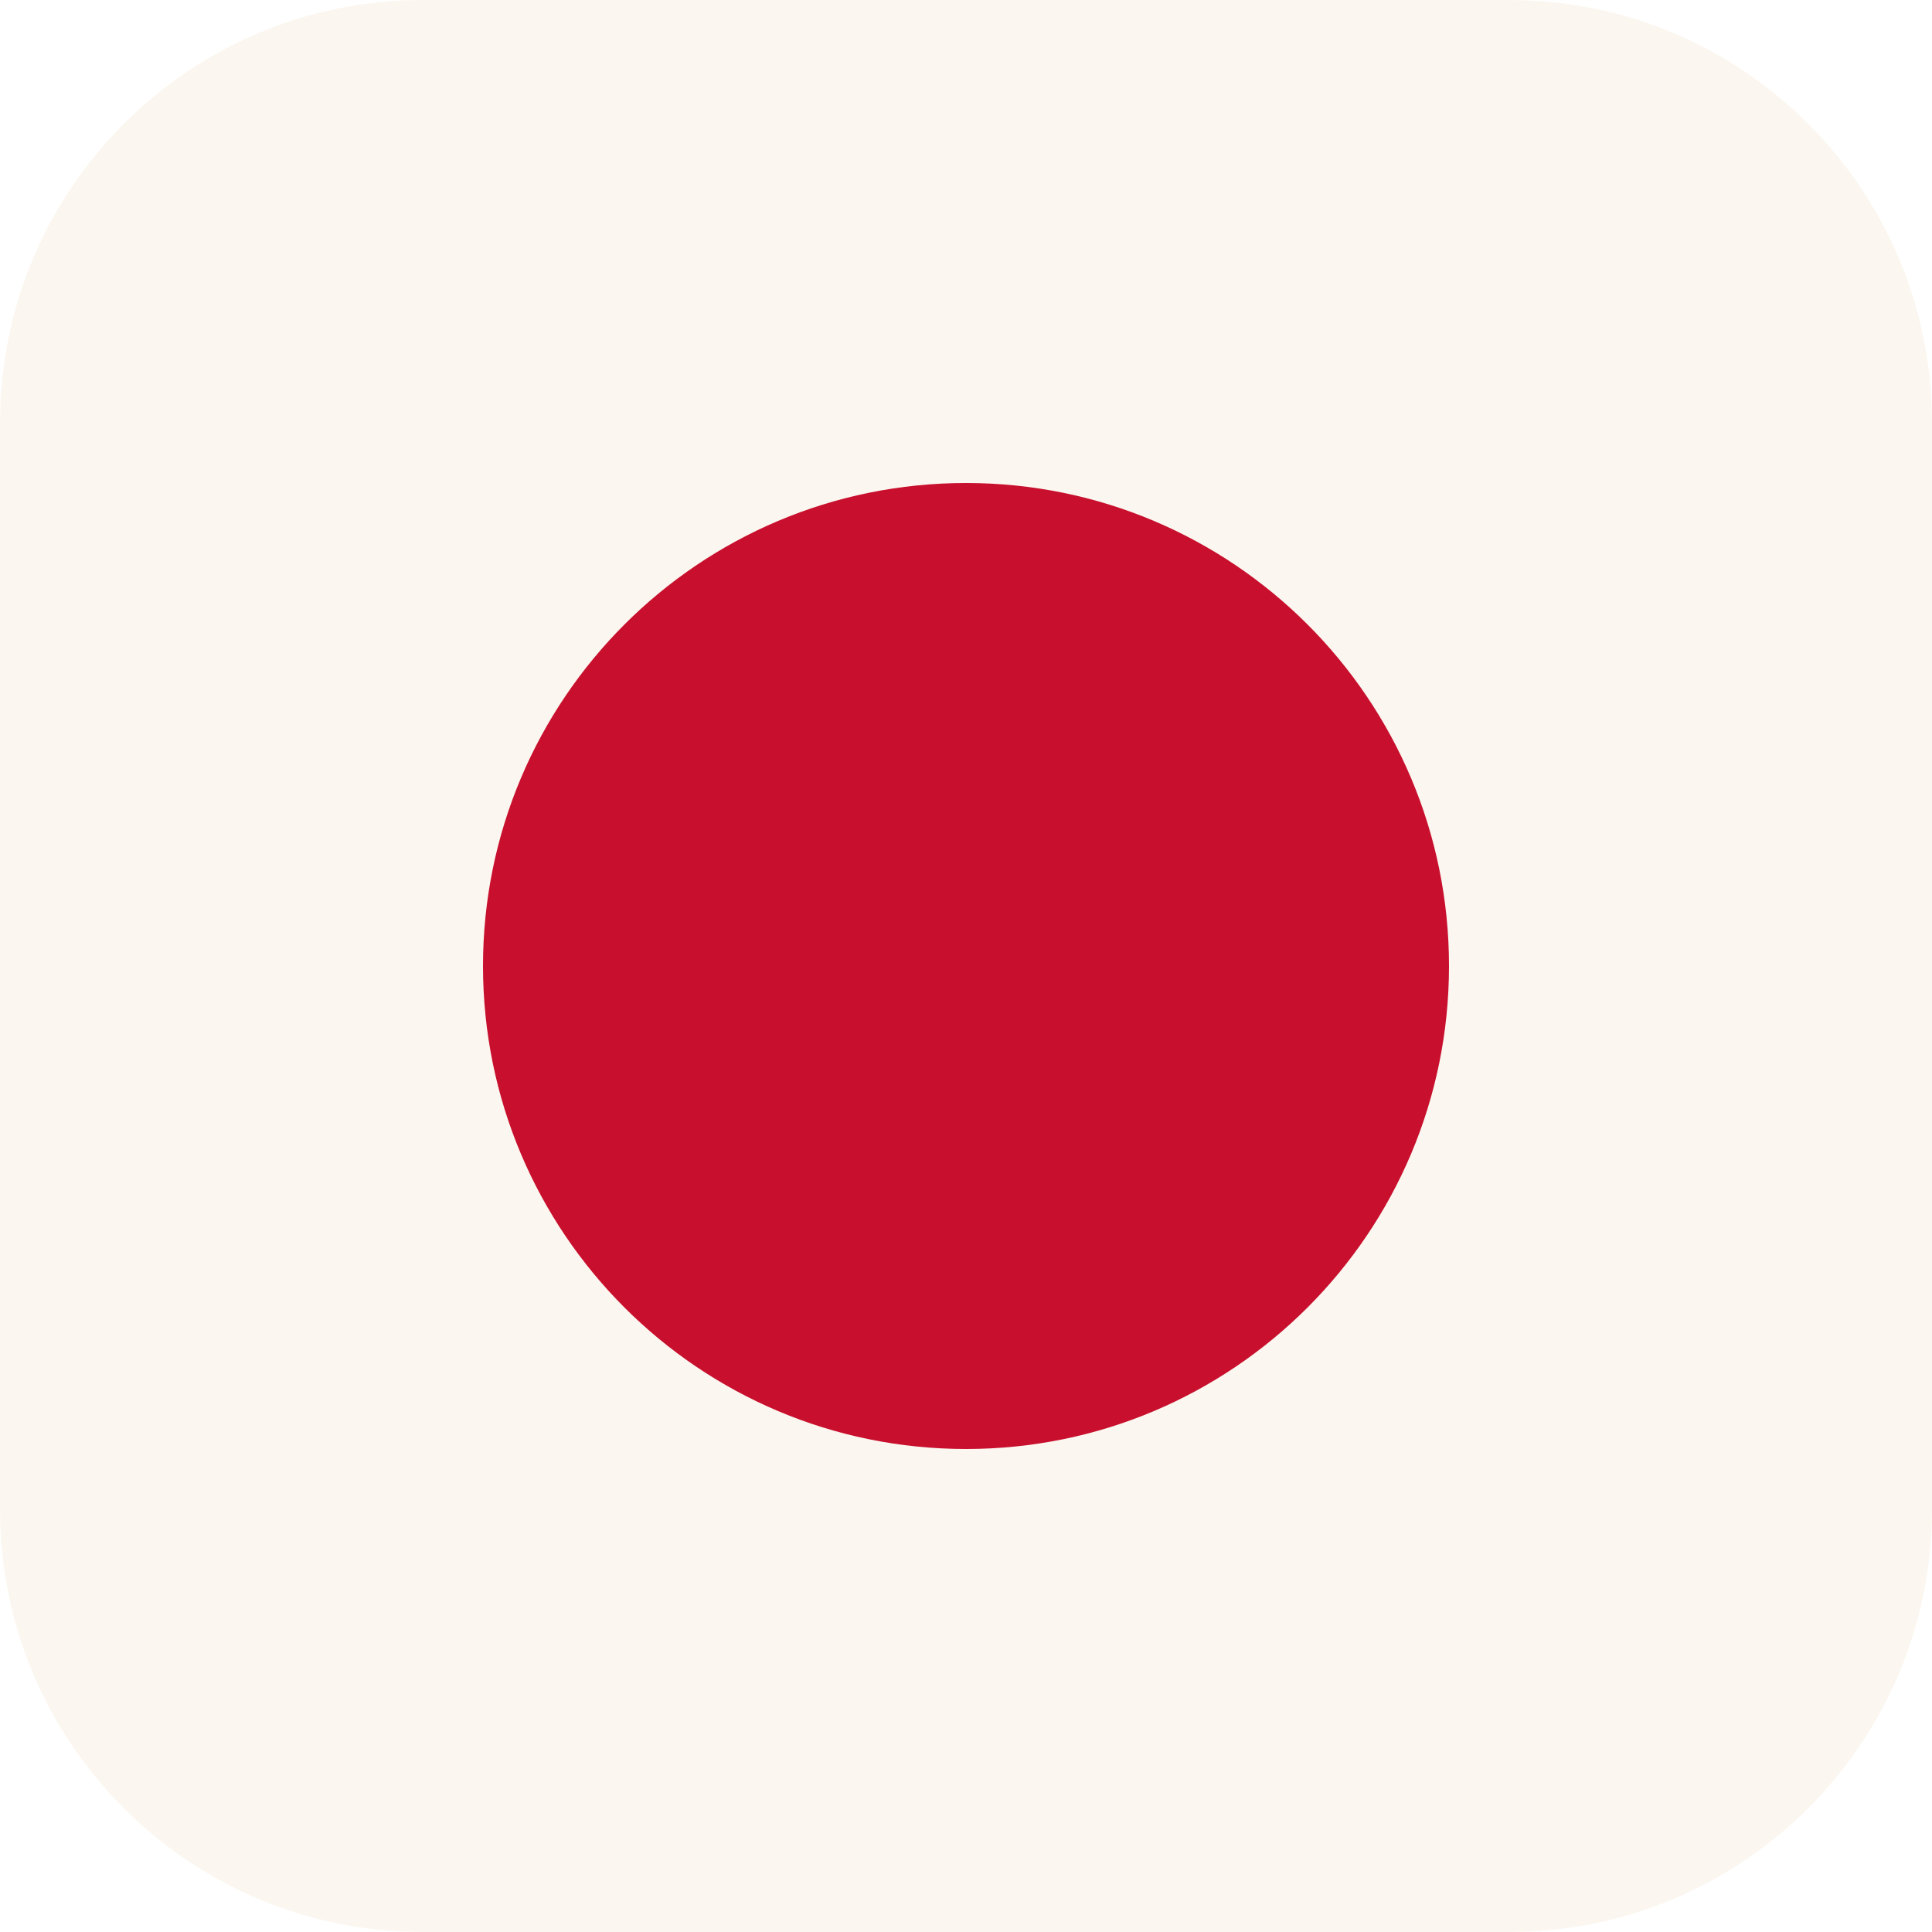
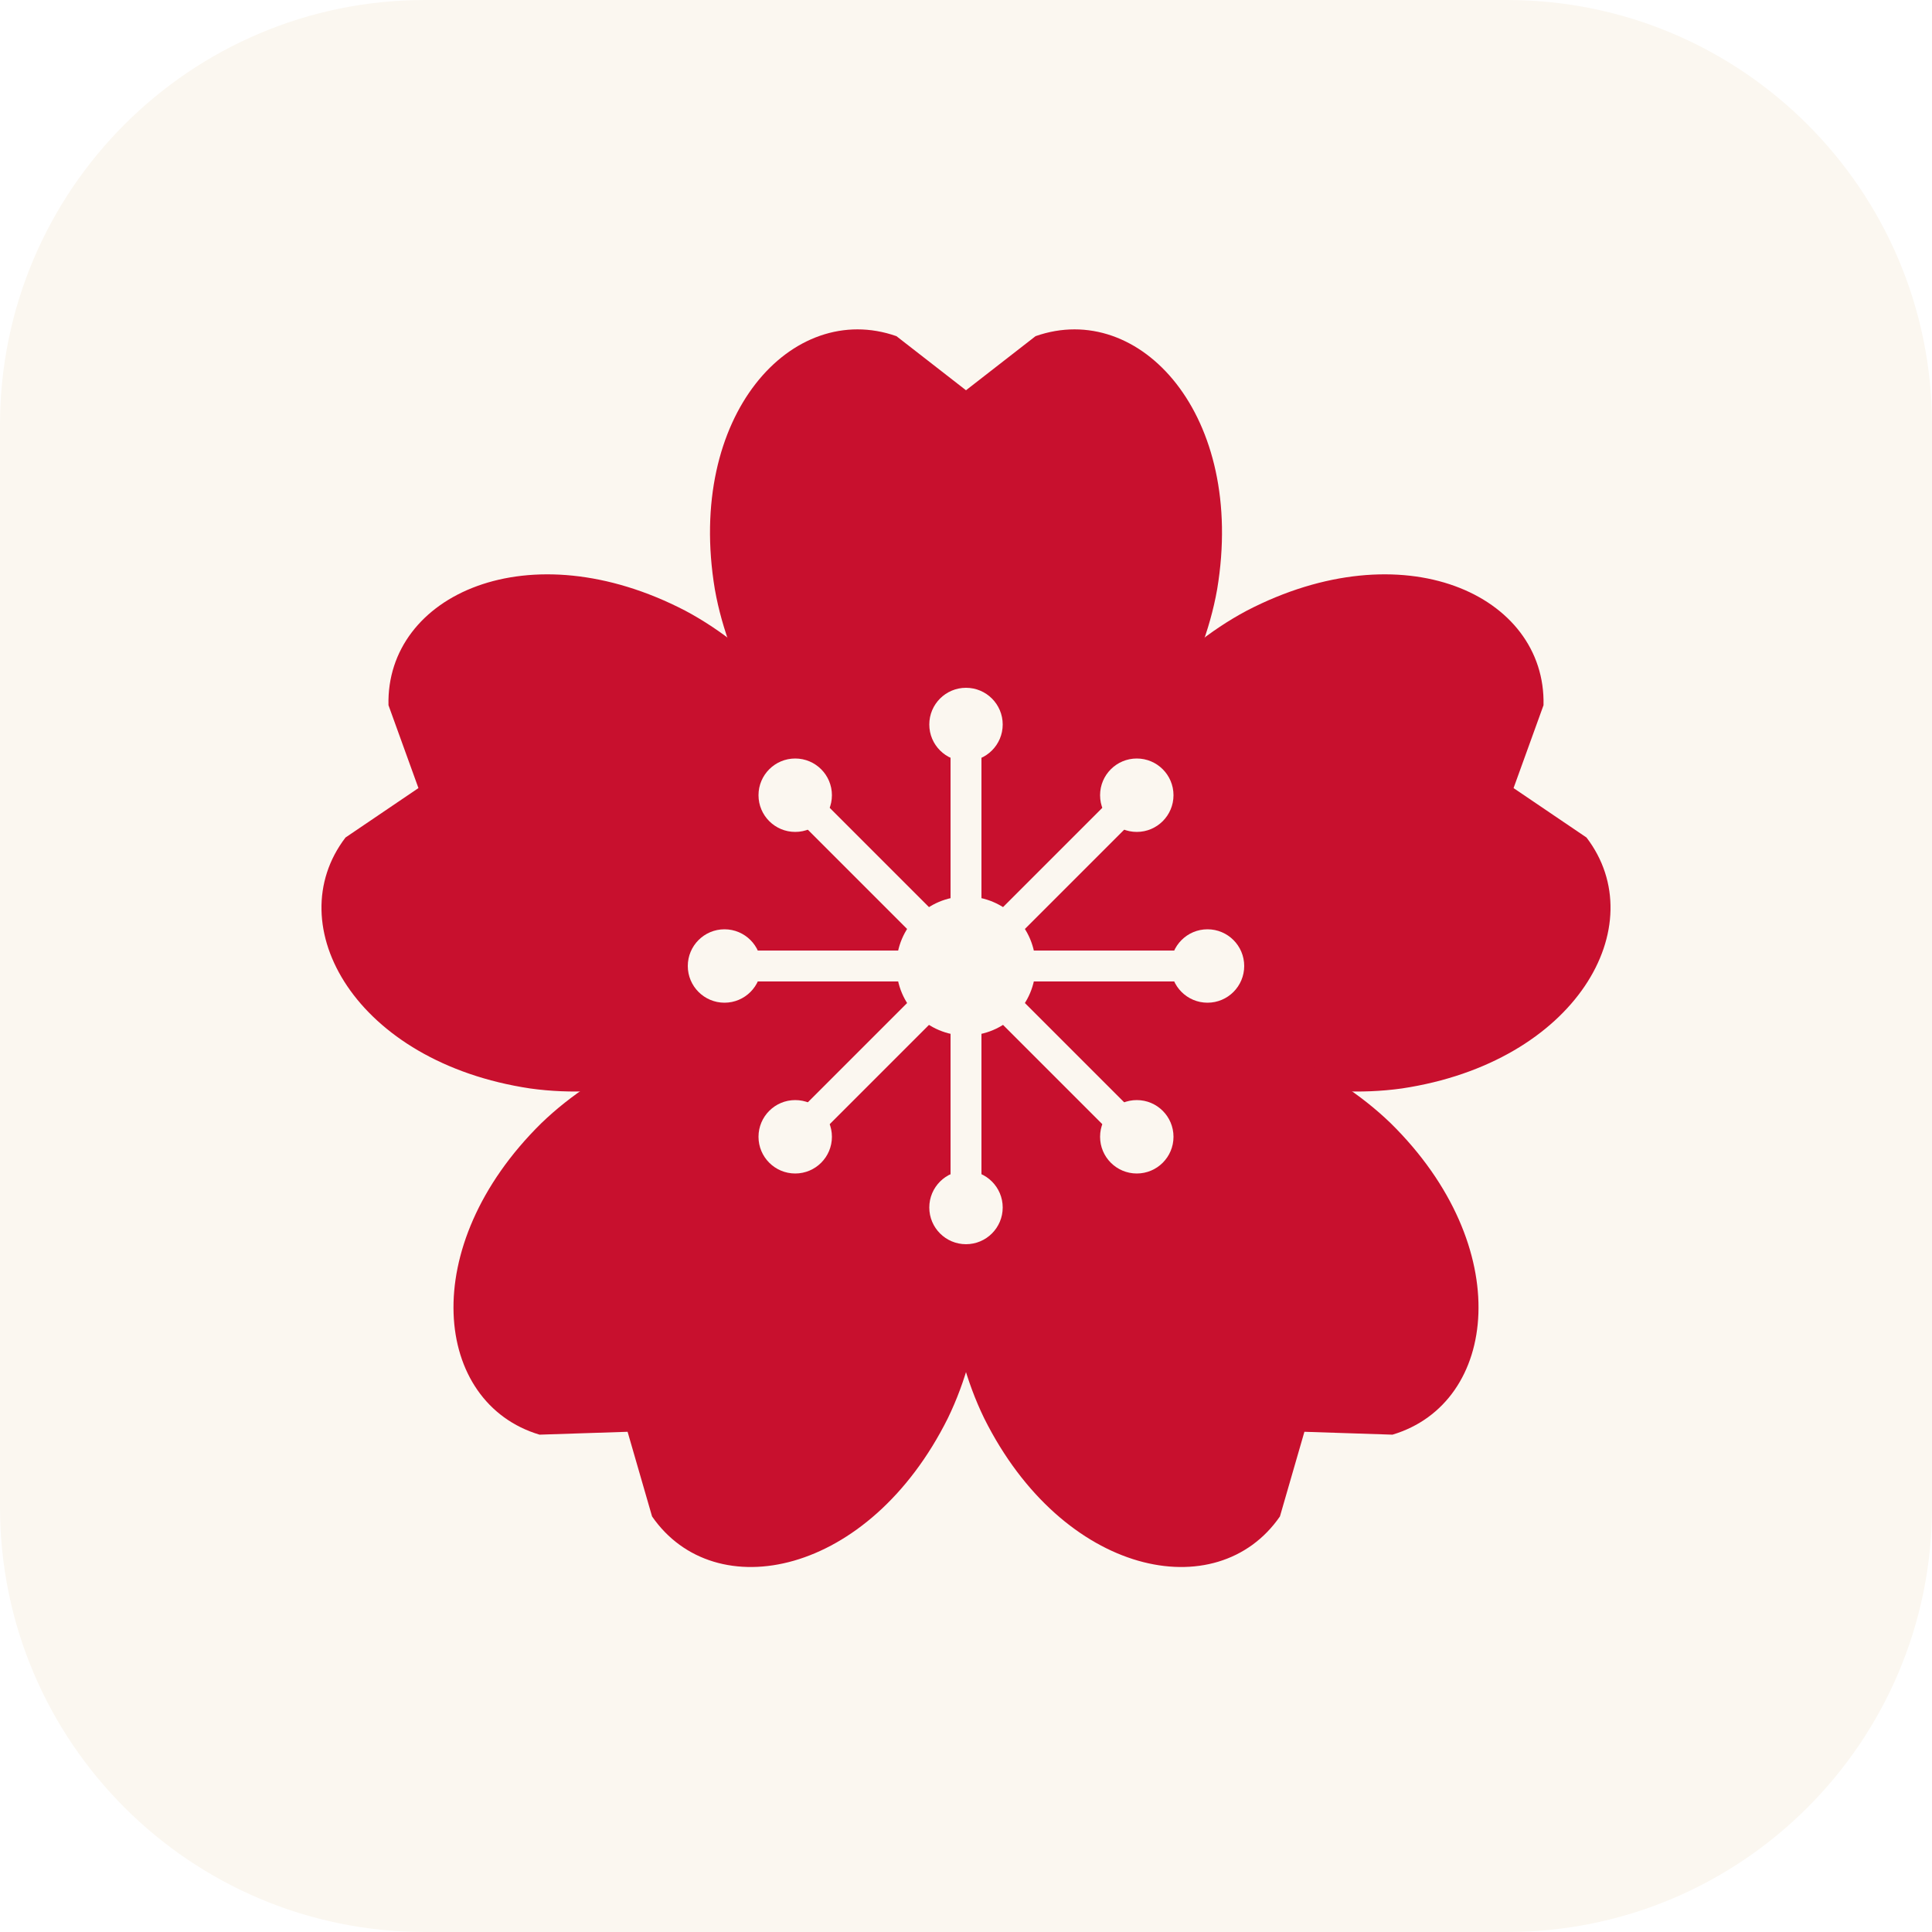
- <svg xmlns="http://www.w3.org/2000/svg" viewBox="0 0 64 64">
-   <rect width="64" height="64" rx="14" fill="#fbf7f0" />
-   <circle cx="32" cy="32" r="16" fill="#c8102e" />
+ <svg xmlns="http://www.w3.org/2000/svg" viewBox="0 0 100 100">
+   <rect width="100" height="100" rx="22" fill="#fbf7f0" />
+   <path d="M50 51 C53 46 61.5 39 63 30.5 C64.5 21.5 59 15.5 53.6 17.4 L50 20.2 L46.4 17.4 C41 15.5 35.5 21.5 37 30.5 C38.5 39 47 46 50 51 Z" fill="#c8102e" transform="rotate(0 50 50) translate(50 50) scale(1.0) translate(-50 -50)" />
+   <path d="M50 51 C53 46 61.5 39 63 30.5 C64.5 21.5 59 15.5 53.6 17.4 L50 20.2 L46.4 17.4 C41 15.5 35.5 21.5 37 30.5 C38.5 39 47 46 50 51 Z" fill="#c8102e" transform="rotate(72 50 50) translate(50 50) scale(1.0) translate(-50 -50)" />
+   <path d="M50 51 C53 46 61.5 39 63 30.5 C64.5 21.5 59 15.5 53.6 17.4 L50 20.2 L46.4 17.4 C41 15.5 35.5 21.5 37 30.5 C38.5 39 47 46 50 51 Z" fill="#c8102e" transform="rotate(144 50 50) translate(50 50) scale(1.0) translate(-50 -50)" />
+   <path d="M50 51 C53 46 61.5 39 63 30.5 C64.5 21.5 59 15.5 53.6 17.4 L50 20.2 L46.4 17.4 C41 15.5 35.5 21.5 37 30.5 C38.5 39 47 46 50 51 Z" fill="#c8102e" transform="rotate(216 50 50) translate(50 50) scale(1.0) translate(-50 -50)" />
+   <path d="M50 51 C53 46 61.5 39 63 30.5 C64.5 21.5 59 15.5 53.6 17.4 L50 20.2 L46.4 17.4 C41 15.5 35.5 21.5 37 30.5 C38.5 39 47 46 50 51 Z" fill="#c8102e" transform="rotate(288 50 50) translate(50 50) scale(1.0) translate(-50 -50)" />
+   <path d="M50 50 L50.00 37.50" stroke="#fbf7f0" stroke-width="1.6" stroke-linecap="round" />
+   <circle cx="50.00" cy="37.50" r="1.9" fill="#fbf7f0" />
+   <path d="M50 50 L58.84 41.16" stroke="#fbf7f0" stroke-width="1.6" stroke-linecap="round" />
+   <circle cx="58.84" cy="41.16" r="1.9" fill="#fbf7f0" />
+   <path d="M50 50 L62.50 50.00" stroke="#fbf7f0" stroke-width="1.6" stroke-linecap="round" />
+   <circle cx="62.50" cy="50.00" r="1.9" fill="#fbf7f0" />
+   <path d="M50 50 L58.84 58.84" stroke="#fbf7f0" stroke-width="1.6" stroke-linecap="round" />
+   <circle cx="58.84" cy="58.84" r="1.9" fill="#fbf7f0" />
+   <path d="M50 50 L50.00 62.50" stroke="#fbf7f0" stroke-width="1.6" stroke-linecap="round" />
+   <circle cx="50.00" cy="62.50" r="1.9" fill="#fbf7f0" />
+   <path d="M50 50 L41.16 58.84" stroke="#fbf7f0" stroke-width="1.6" stroke-linecap="round" />
+   <circle cx="41.16" cy="58.84" r="1.9" fill="#fbf7f0" />
+   <path d="M50 50 L37.50 50.00" stroke="#fbf7f0" stroke-width="1.6" stroke-linecap="round" />
+   <circle cx="37.50" cy="50.00" r="1.9" fill="#fbf7f0" />
+   <path d="M50 50 L41.16 41.16" stroke="#fbf7f0" stroke-width="1.6" stroke-linecap="round" />
+   <circle cx="41.16" cy="41.16" r="1.9" fill="#fbf7f0" />
+   <circle cx="50" cy="50" r="3.6" fill="#fbf7f0" />
</svg>
